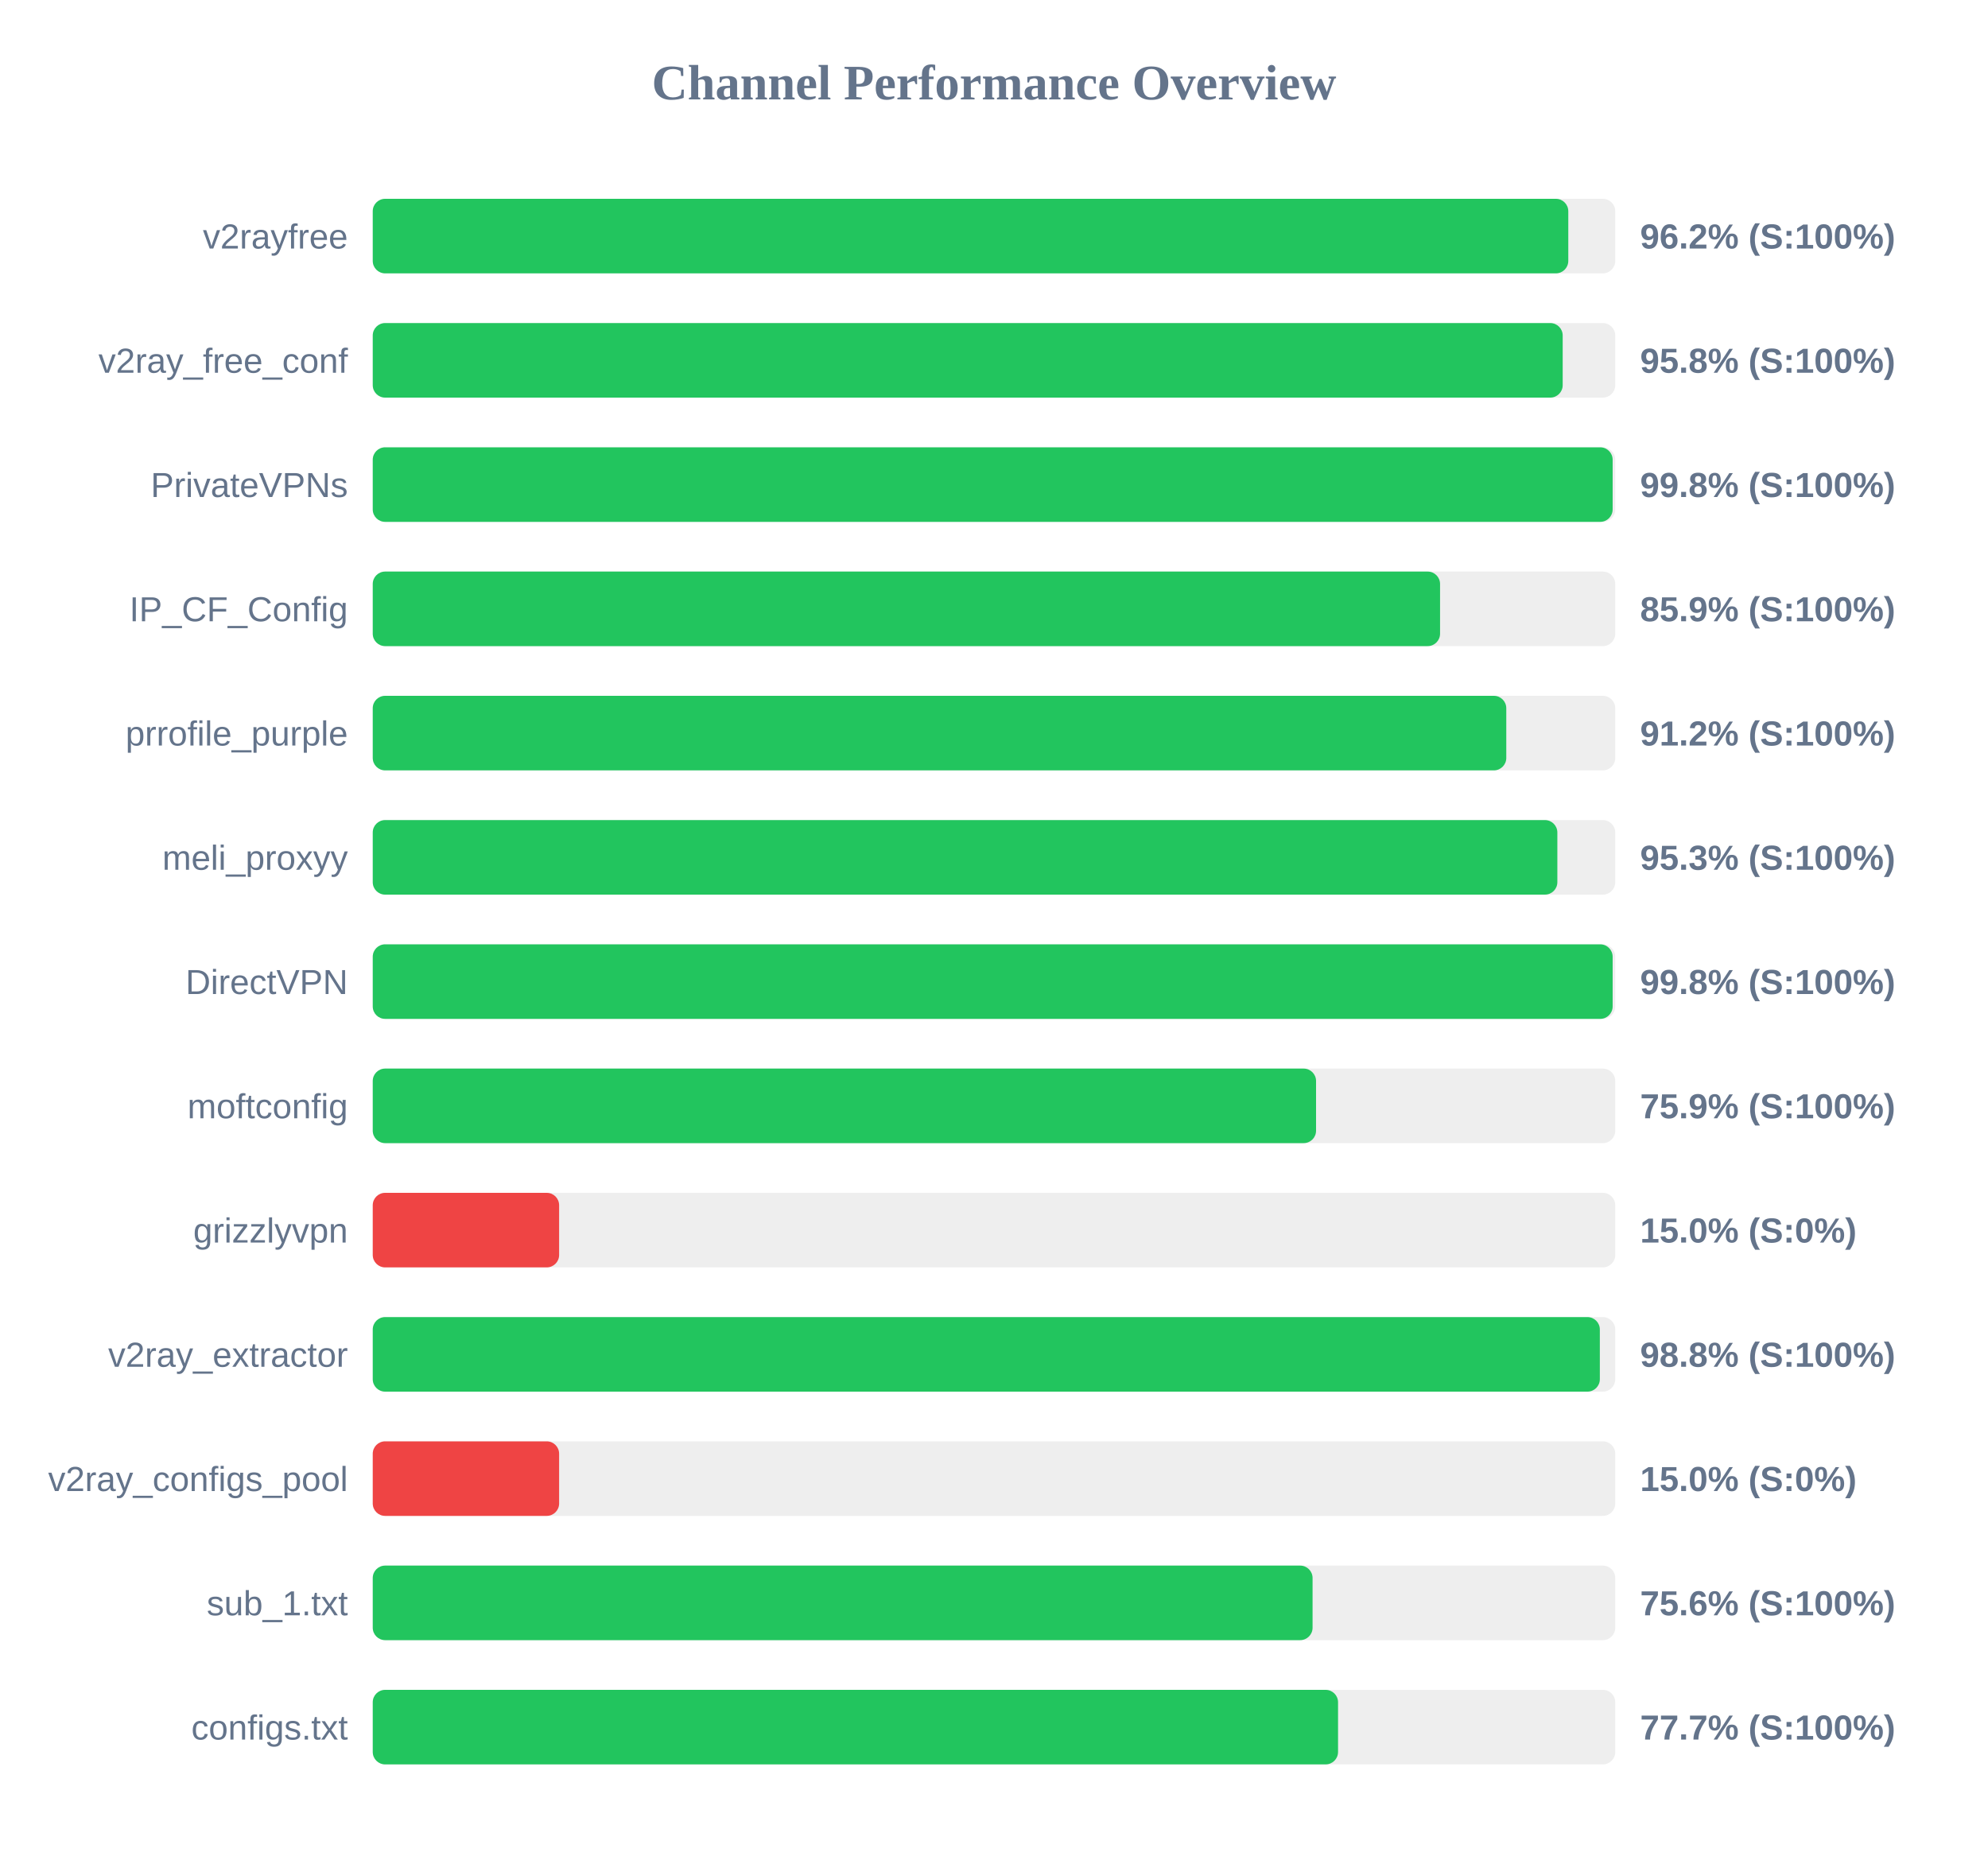
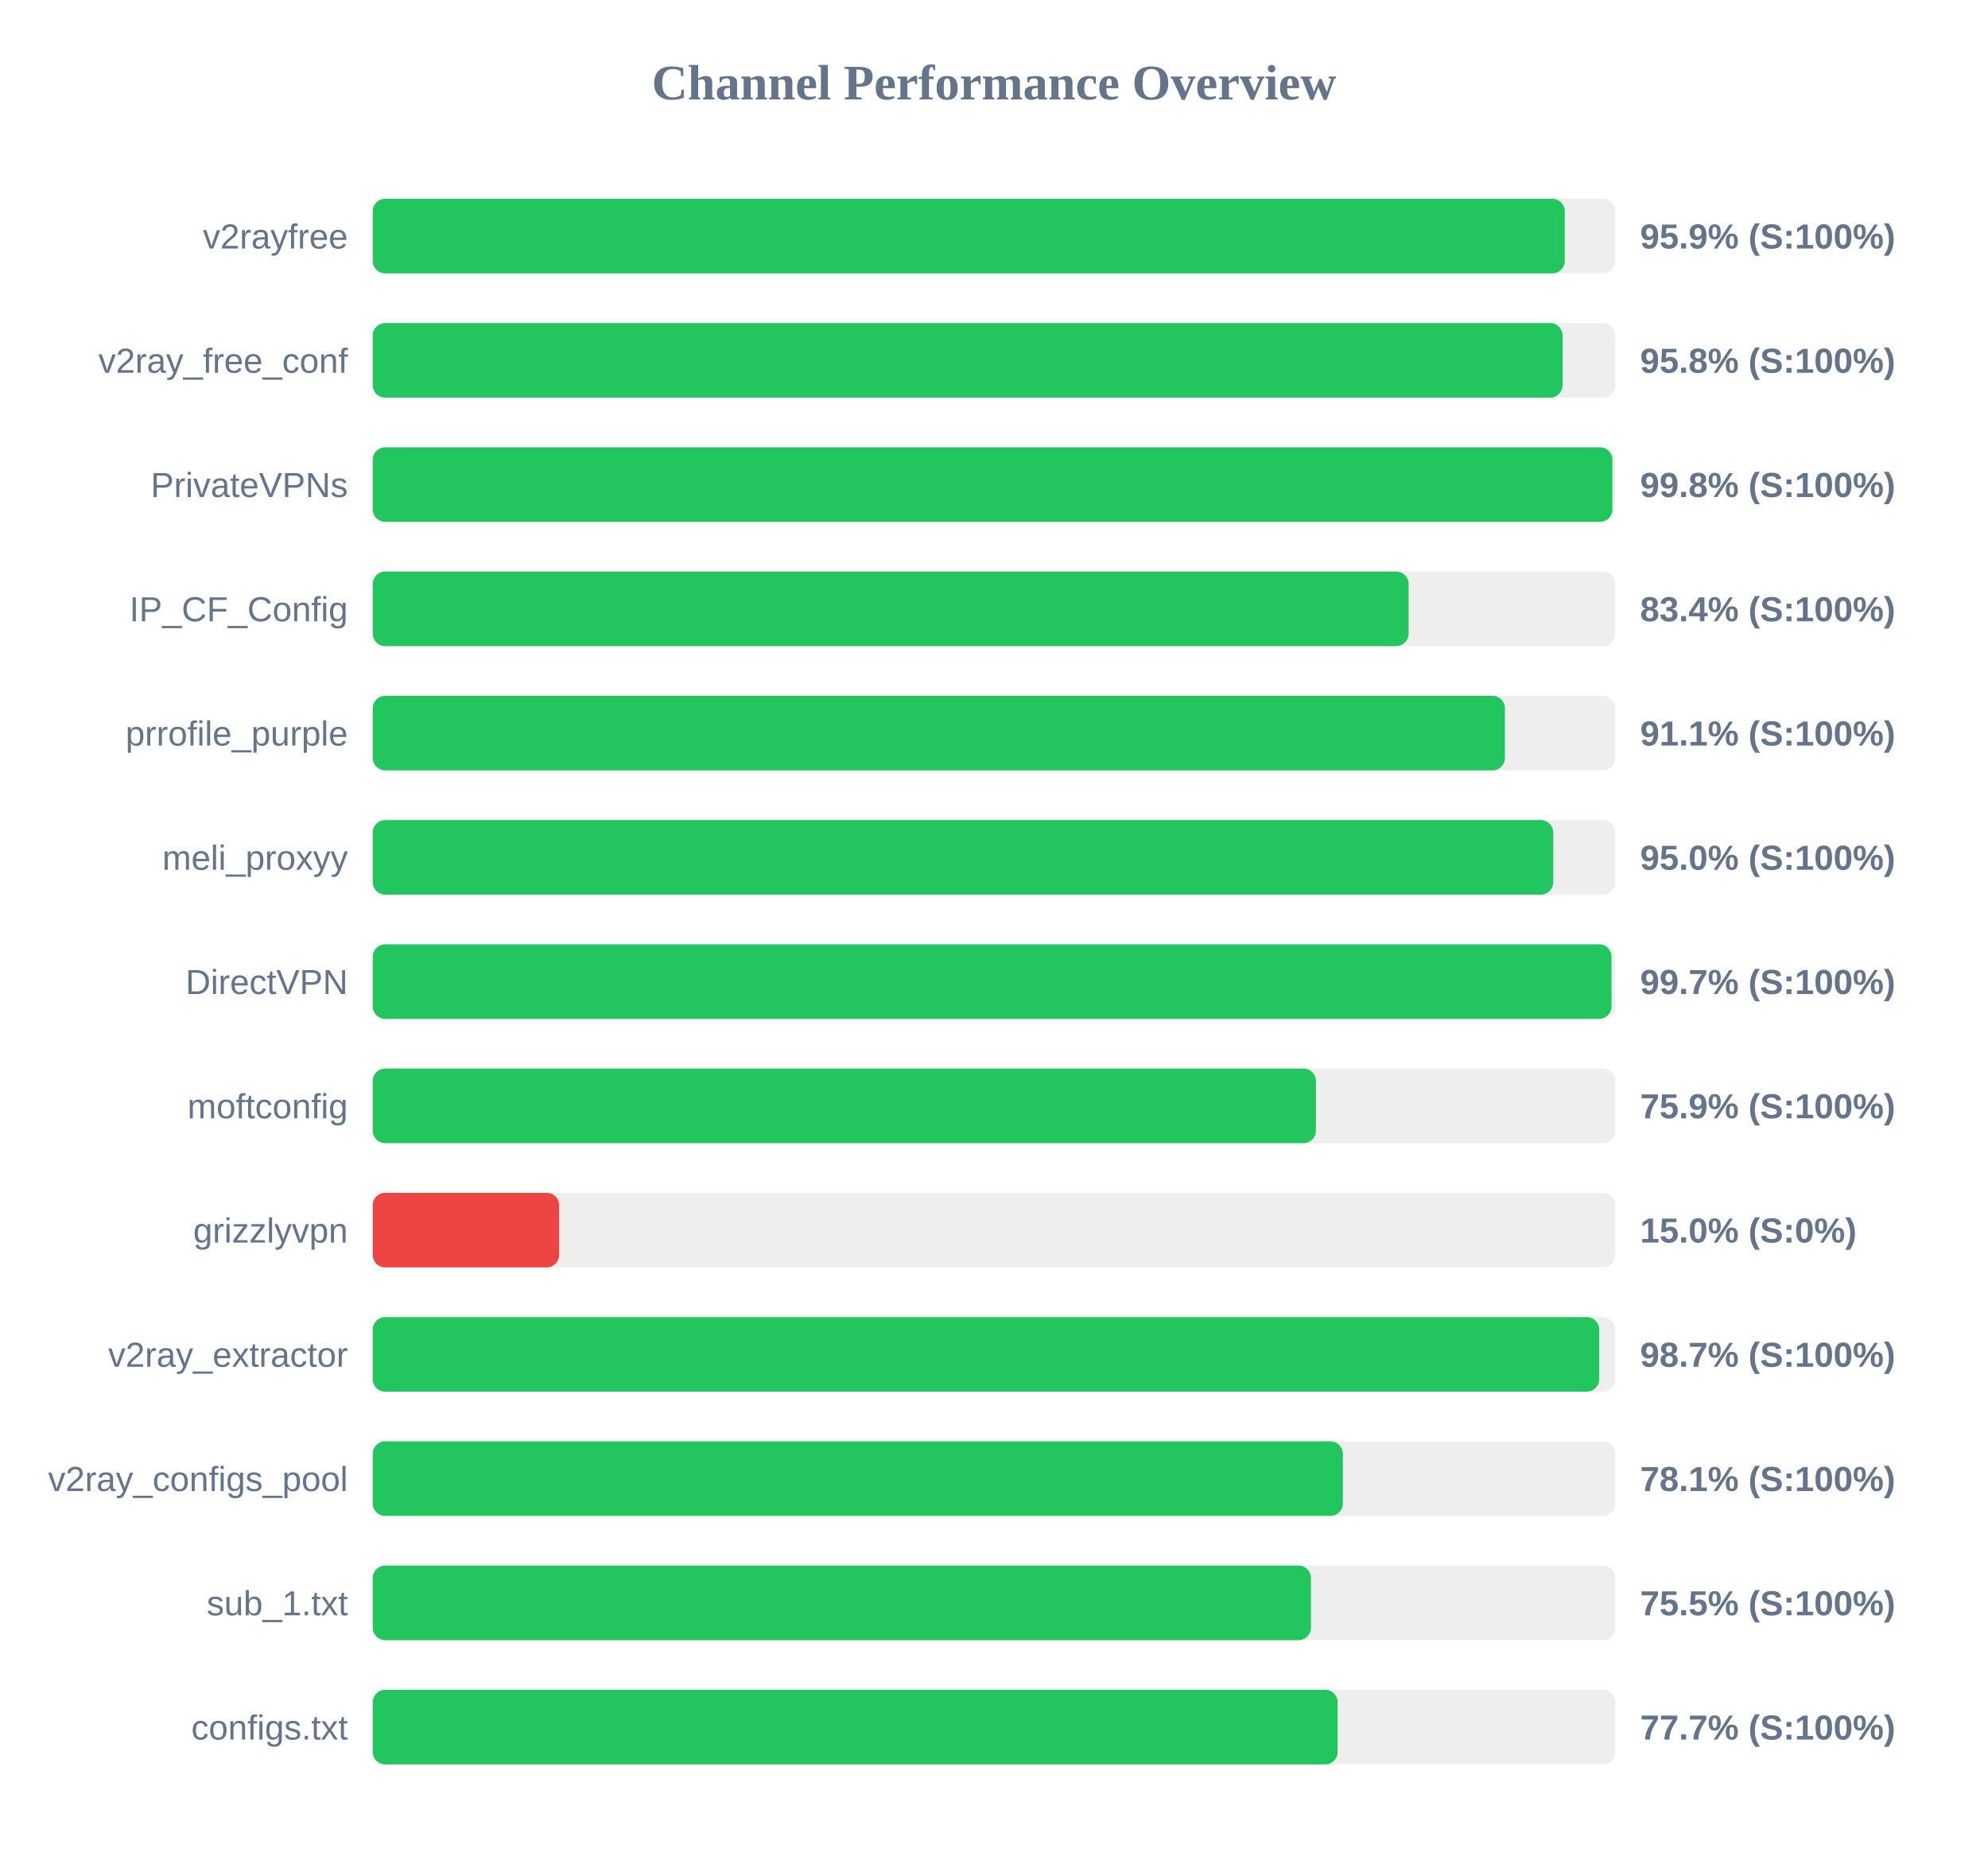
<svg xmlns="http://www.w3.org/2000/svg" width="800" height="750" version="1.1">
  <style>
        .row { font: 14px Arial; fill: #64748b; }
        .score { font: bold 14px Arial; fill: #64748b; }
    </style>
  <text x="400" y="40" text-anchor="middle" font-size="20px" font-weight="bold" fill="#64748b">Channel Performance Overview</text>
  <rect x="150" y="80" width="500" height="30" fill="#eee" rx="5" />
-   <rect x="150" y="80" width="481.1" height="30" fill="#22c55e" rx="5" />
+   <rect x="150" y="80" width="479.7" height="30" fill="#22c55e" rx="5" />
  <text x="140" y="100" text-anchor="end" class="row">v2rayfree</text>
-   <text x="660" y="100" text-anchor="start" class="score">96.2% (S:100%)</text>
+   <text x="660" y="100" text-anchor="start" class="score">95.9% (S:100%)</text>
  <rect x="150" y="130" width="500" height="30" fill="#eee" rx="5" />
-   <rect x="150" y="130" width="478.85" height="30" fill="#22c55e" rx="5" />
+   <rect x="150" y="130" width="478.8" height="30" fill="#22c55e" rx="5" />
  <text x="140" y="150" text-anchor="end" class="row">v2ray_free_conf</text>
  <text x="660" y="150" text-anchor="start" class="score">95.8% (S:100%)</text>
  <rect x="150" y="180" width="500" height="30" fill="#eee" rx="5" />
-   <rect x="150" y="180" width="498.95" height="30" fill="#22c55e" rx="5" />
+   <rect x="150" y="180" width="498.85" height="30" fill="#22c55e" rx="5" />
  <text x="140" y="200" text-anchor="end" class="row">PrivateVPNs</text>
  <text x="660" y="200" text-anchor="start" class="score">99.8% (S:100%)</text>
  <rect x="150" y="230" width="500" height="30" fill="#eee" rx="5" />
-   <rect x="150" y="230" width="429.5" height="30" fill="#22c55e" rx="5" />
+   <rect x="150" y="230" width="416.85" height="30" fill="#22c55e" rx="5" />
  <text x="140" y="250" text-anchor="end" class="row">IP_CF_Config</text>
-   <text x="660" y="250" text-anchor="start" class="score">85.9% (S:100%)</text>
+   <text x="660" y="250" text-anchor="start" class="score">83.4% (S:100%)</text>
  <rect x="150" y="280" width="500" height="30" fill="#eee" rx="5" />
-   <rect x="150" y="280" width="456.15" height="30" fill="#22c55e" rx="5" />
+   <rect x="150" y="280" width="455.6" height="30" fill="#22c55e" rx="5" />
  <text x="140" y="300" text-anchor="end" class="row">prrofile_purple</text>
-   <text x="660" y="300" text-anchor="start" class="score">91.2% (S:100%)</text>
+   <text x="660" y="300" text-anchor="start" class="score">91.1% (S:100%)</text>
  <rect x="150" y="330" width="500" height="30" fill="#eee" rx="5" />
-   <rect x="150" y="330" width="476.7" height="30" fill="#22c55e" rx="5" />
+   <rect x="150" y="330" width="475.05" height="30" fill="#22c55e" rx="5" />
  <text x="140" y="350" text-anchor="end" class="row">meli_proxyy</text>
-   <text x="660" y="350" text-anchor="start" class="score">95.3% (S:100%)</text>
+   <text x="660" y="350" text-anchor="start" class="score">95.0% (S:100%)</text>
  <rect x="150" y="380" width="500" height="30" fill="#eee" rx="5" />
-   <rect x="150" y="380" width="498.95" height="30" fill="#22c55e" rx="5" />
+   <rect x="150" y="380" width="498.5" height="30" fill="#22c55e" rx="5" />
  <text x="140" y="400" text-anchor="end" class="row">DirectVPN</text>
-   <text x="660" y="400" text-anchor="start" class="score">99.8% (S:100%)</text>
+   <text x="660" y="400" text-anchor="start" class="score">99.7% (S:100%)</text>
  <rect x="150" y="430" width="500" height="30" fill="#eee" rx="5" />
-   <rect x="150" y="430" width="379.6" height="30" fill="#22c55e" rx="5" />
+   <rect x="150" y="430" width="379.55" height="30" fill="#22c55e" rx="5" />
  <text x="140" y="450" text-anchor="end" class="row">moftconfig</text>
  <text x="660" y="450" text-anchor="start" class="score">75.9% (S:100%)</text>
  <rect x="150" y="480" width="500" height="30" fill="#eee" rx="5" />
  <rect x="150" y="480" width="75.0" height="30" fill="#ef4444" rx="5" />
  <text x="140" y="500" text-anchor="end" class="row">grizzlyvpn</text>
  <text x="660" y="500" text-anchor="start" class="score">15.0% (S:0%)</text>
  <rect x="150" y="530" width="500" height="30" fill="#eee" rx="5" />
-   <rect x="150" y="530" width="493.8" height="30" fill="#22c55e" rx="5" />
+   <rect x="150" y="530" width="493.55" height="30" fill="#22c55e" rx="5" />
  <text x="140" y="550" text-anchor="end" class="row">v2ray_extractor</text>
-   <text x="660" y="550" text-anchor="start" class="score">98.8% (S:100%)</text>
+   <text x="660" y="550" text-anchor="start" class="score">98.7% (S:100%)</text>
  <rect x="150" y="580" width="500" height="30" fill="#eee" rx="5" />
-   <rect x="150" y="580" width="75.0" height="30" fill="#ef4444" rx="5" />
+   <rect x="150" y="580" width="390.4" height="30" fill="#22c55e" rx="5" />
  <text x="140" y="600" text-anchor="end" class="row">v2ray_configs_pool</text>
-   <text x="660" y="600" text-anchor="start" class="score">15.0% (S:0%)</text>
+   <text x="660" y="600" text-anchor="start" class="score">78.1% (S:100%)</text>
  <rect x="150" y="630" width="500" height="30" fill="#eee" rx="5" />
-   <rect x="150" y="630" width="378.2" height="30" fill="#22c55e" rx="5" />
+   <rect x="150" y="630" width="377.55" height="30" fill="#22c55e" rx="5" />
  <text x="140" y="650" text-anchor="end" class="row">sub_1.txt</text>
-   <text x="660" y="650" text-anchor="start" class="score">75.6% (S:100%)</text>
+   <text x="660" y="650" text-anchor="start" class="score">75.5% (S:100%)</text>
  <rect x="150" y="680" width="500" height="30" fill="#eee" rx="5" />
-   <rect x="150" y="680" width="388.45" height="30" fill="#22c55e" rx="5" />
+   <rect x="150" y="680" width="388.3" height="30" fill="#22c55e" rx="5" />
  <text x="140" y="700" text-anchor="end" class="row">configs.txt</text>
  <text x="660" y="700" text-anchor="start" class="score">77.7% (S:100%)</text>
</svg>
